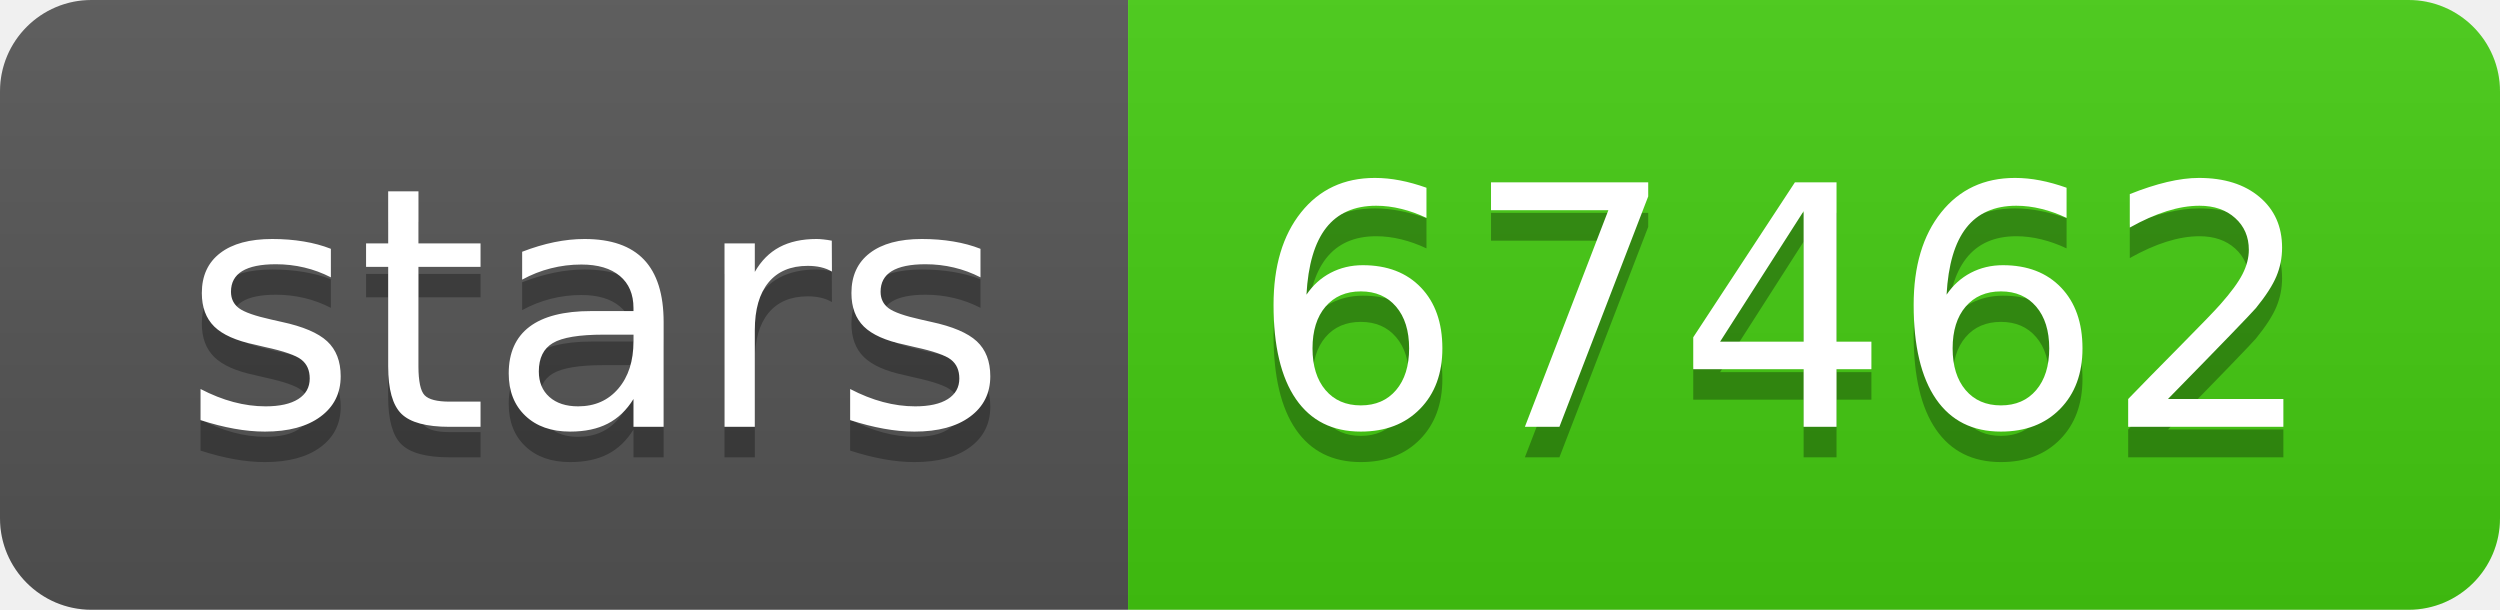
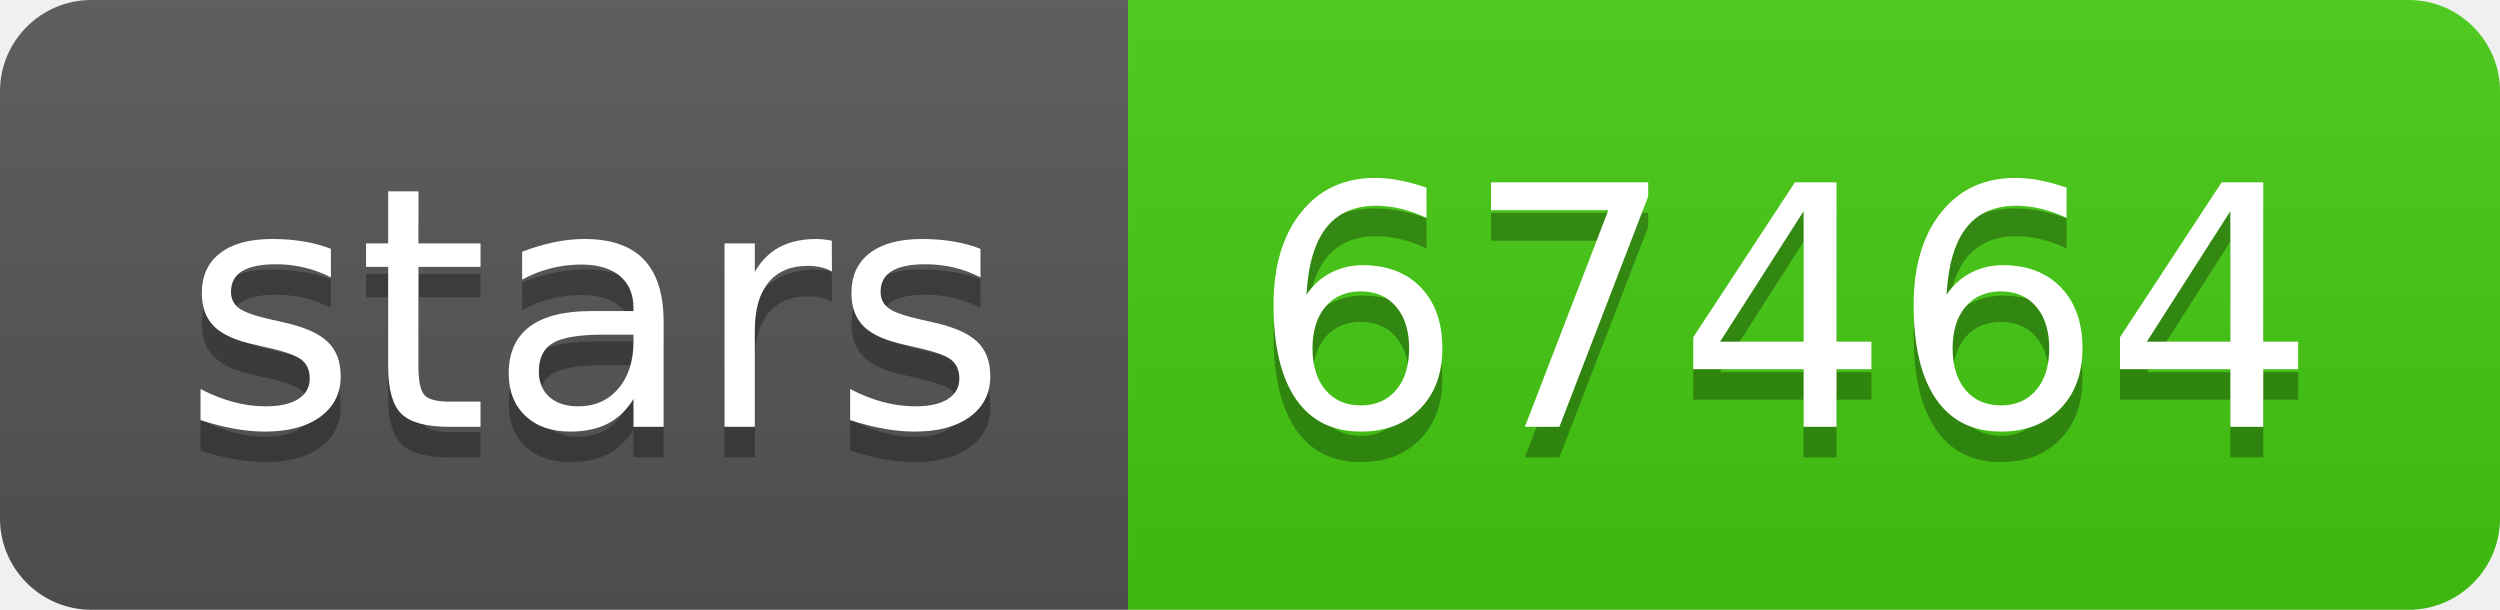
- <svg xmlns="http://www.w3.org/2000/svg" width="82" height="20" role="img" aria-label="stars: 67462">
+ <svg xmlns="http://www.w3.org/2000/svg" width="82" height="20" role="img" aria-label="stars: 67464">
  <linearGradient id="s" x2="0" y2="100%">
    <stop offset="0" stop-color="#bbb" stop-opacity=".1" />
    <stop offset="1" stop-opacity=".1" />
  </linearGradient>
  <clipPath id="r">
    <rect width="82" height="20" rx="3" fill="#fff" />
  </clipPath>
  <g clip-path="url(#r)">
    <rect width="37" height="20" fill="#555" />
    <rect x="37" width="45" height="20" fill="#4c1" />
    <rect width="82" height="20" fill="url(#s)" />
  </g>
  <g fill="#fff" text-anchor="middle" font-family="Verdana,Geneva,DejaVu Sans,sans-serif" text-rendering="geometricPrecision" font-size="110">
    <text aria-hidden="true" x="195" y="150" fill="#010101" fill-opacity=".3" transform="scale(.1)" textLength="270">stars</text>
    <text x="195" y="140" transform="scale(.1)" fill="#fff" textLength="270">stars</text>
-     <text aria-hidden="true" x="585" y="150" fill="#010101" fill-opacity=".3" transform="scale(.1)" textLength="350">67462</text>
-     <text x="585" y="140" transform="scale(.1)" fill="#fff" textLength="350">67462</text>
+     <text aria-hidden="true" x="585" y="150" fill="#010101" fill-opacity=".3" transform="scale(.1)" textLength="350">67464</text>
+     <text x="585" y="140" transform="scale(.1)" fill="#fff" textLength="350">67464</text>
  </g>
</svg>
